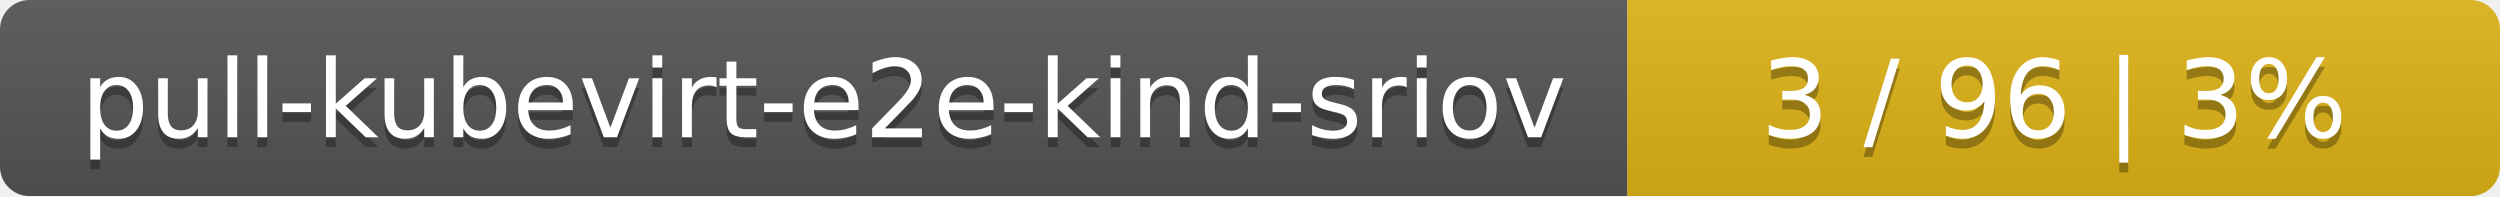
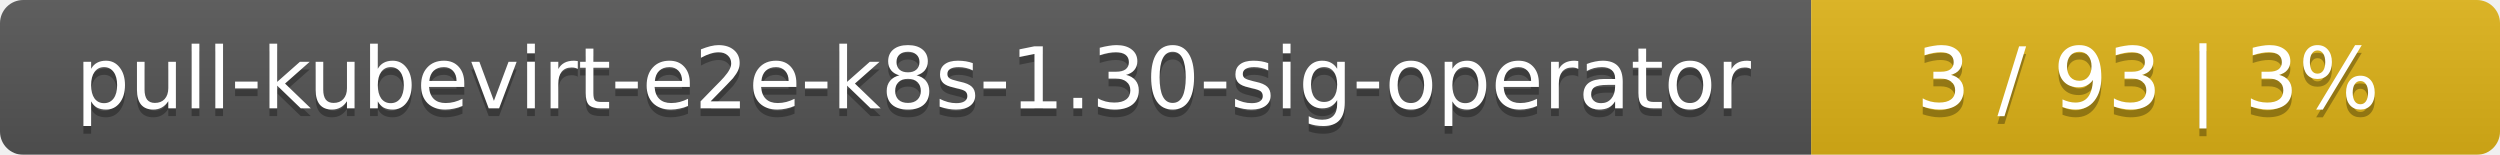
- <svg xmlns="http://www.w3.org/2000/svg" width="255" height="20">
+ <svg xmlns="http://www.w3.org/2000/svg" width="323" height="20">
  <linearGradient id="smooth" x2="0" y2="100%">
    <stop offset="0" stop-color="#bbb" stop-opacity=".1" />
    <stop offset="1" stop-opacity=".1" />
  </linearGradient>
  <mask id="round">
-     <rect width="255" height="20" rx="3" fill="#fff" />
+     <rect width="323" height="20" rx="3" fill="#fff" />
  </mask>
  <g mask="url(#round)">
-     <rect width="166" height="20" fill="#555" />
-     <rect x="166" width="89" height="20" fill="#dfb317" />
-     <rect width="255" height="20" fill="url(#smooth)" />
+     <rect width="234" height="20" fill="#555" />
+     <rect x="234" width="89" height="20" fill="#dfb317" />
+     <rect width="323" height="20" fill="url(#smooth)" />
  </g>
  <g fill="#fff" text-anchor="middle" font-family="DejaVu Sans,Verdana,Geneva,sans-serif" font-size="11">
-     <text x="84" y="15" fill="#010101" fill-opacity=".3">pull-kubevirt-e2e-kind-sriov</text>
-     <text x="84" y="14">pull-kubevirt-e2e-kind-sriov</text>
-     <text x="209.5" y="15" fill="#010101" fill-opacity=".3">3 / 96    |    3%</text>
-     <text x="209.5" y="14">3 / 96    |    3%</text>
+     <text x="118" y="15" fill="#010101" fill-opacity=".3">pull-kubevirt-e2e-k8s-1.30-sig-operator</text>
+     <text x="118" y="14">pull-kubevirt-e2e-k8s-1.30-sig-operator</text>
+     <text x="277.5" y="15" fill="#010101" fill-opacity=".3">3 / 93    |    3%</text>
+     <text x="277.5" y="14">3 / 93    |    3%</text>
  </g>
</svg>
